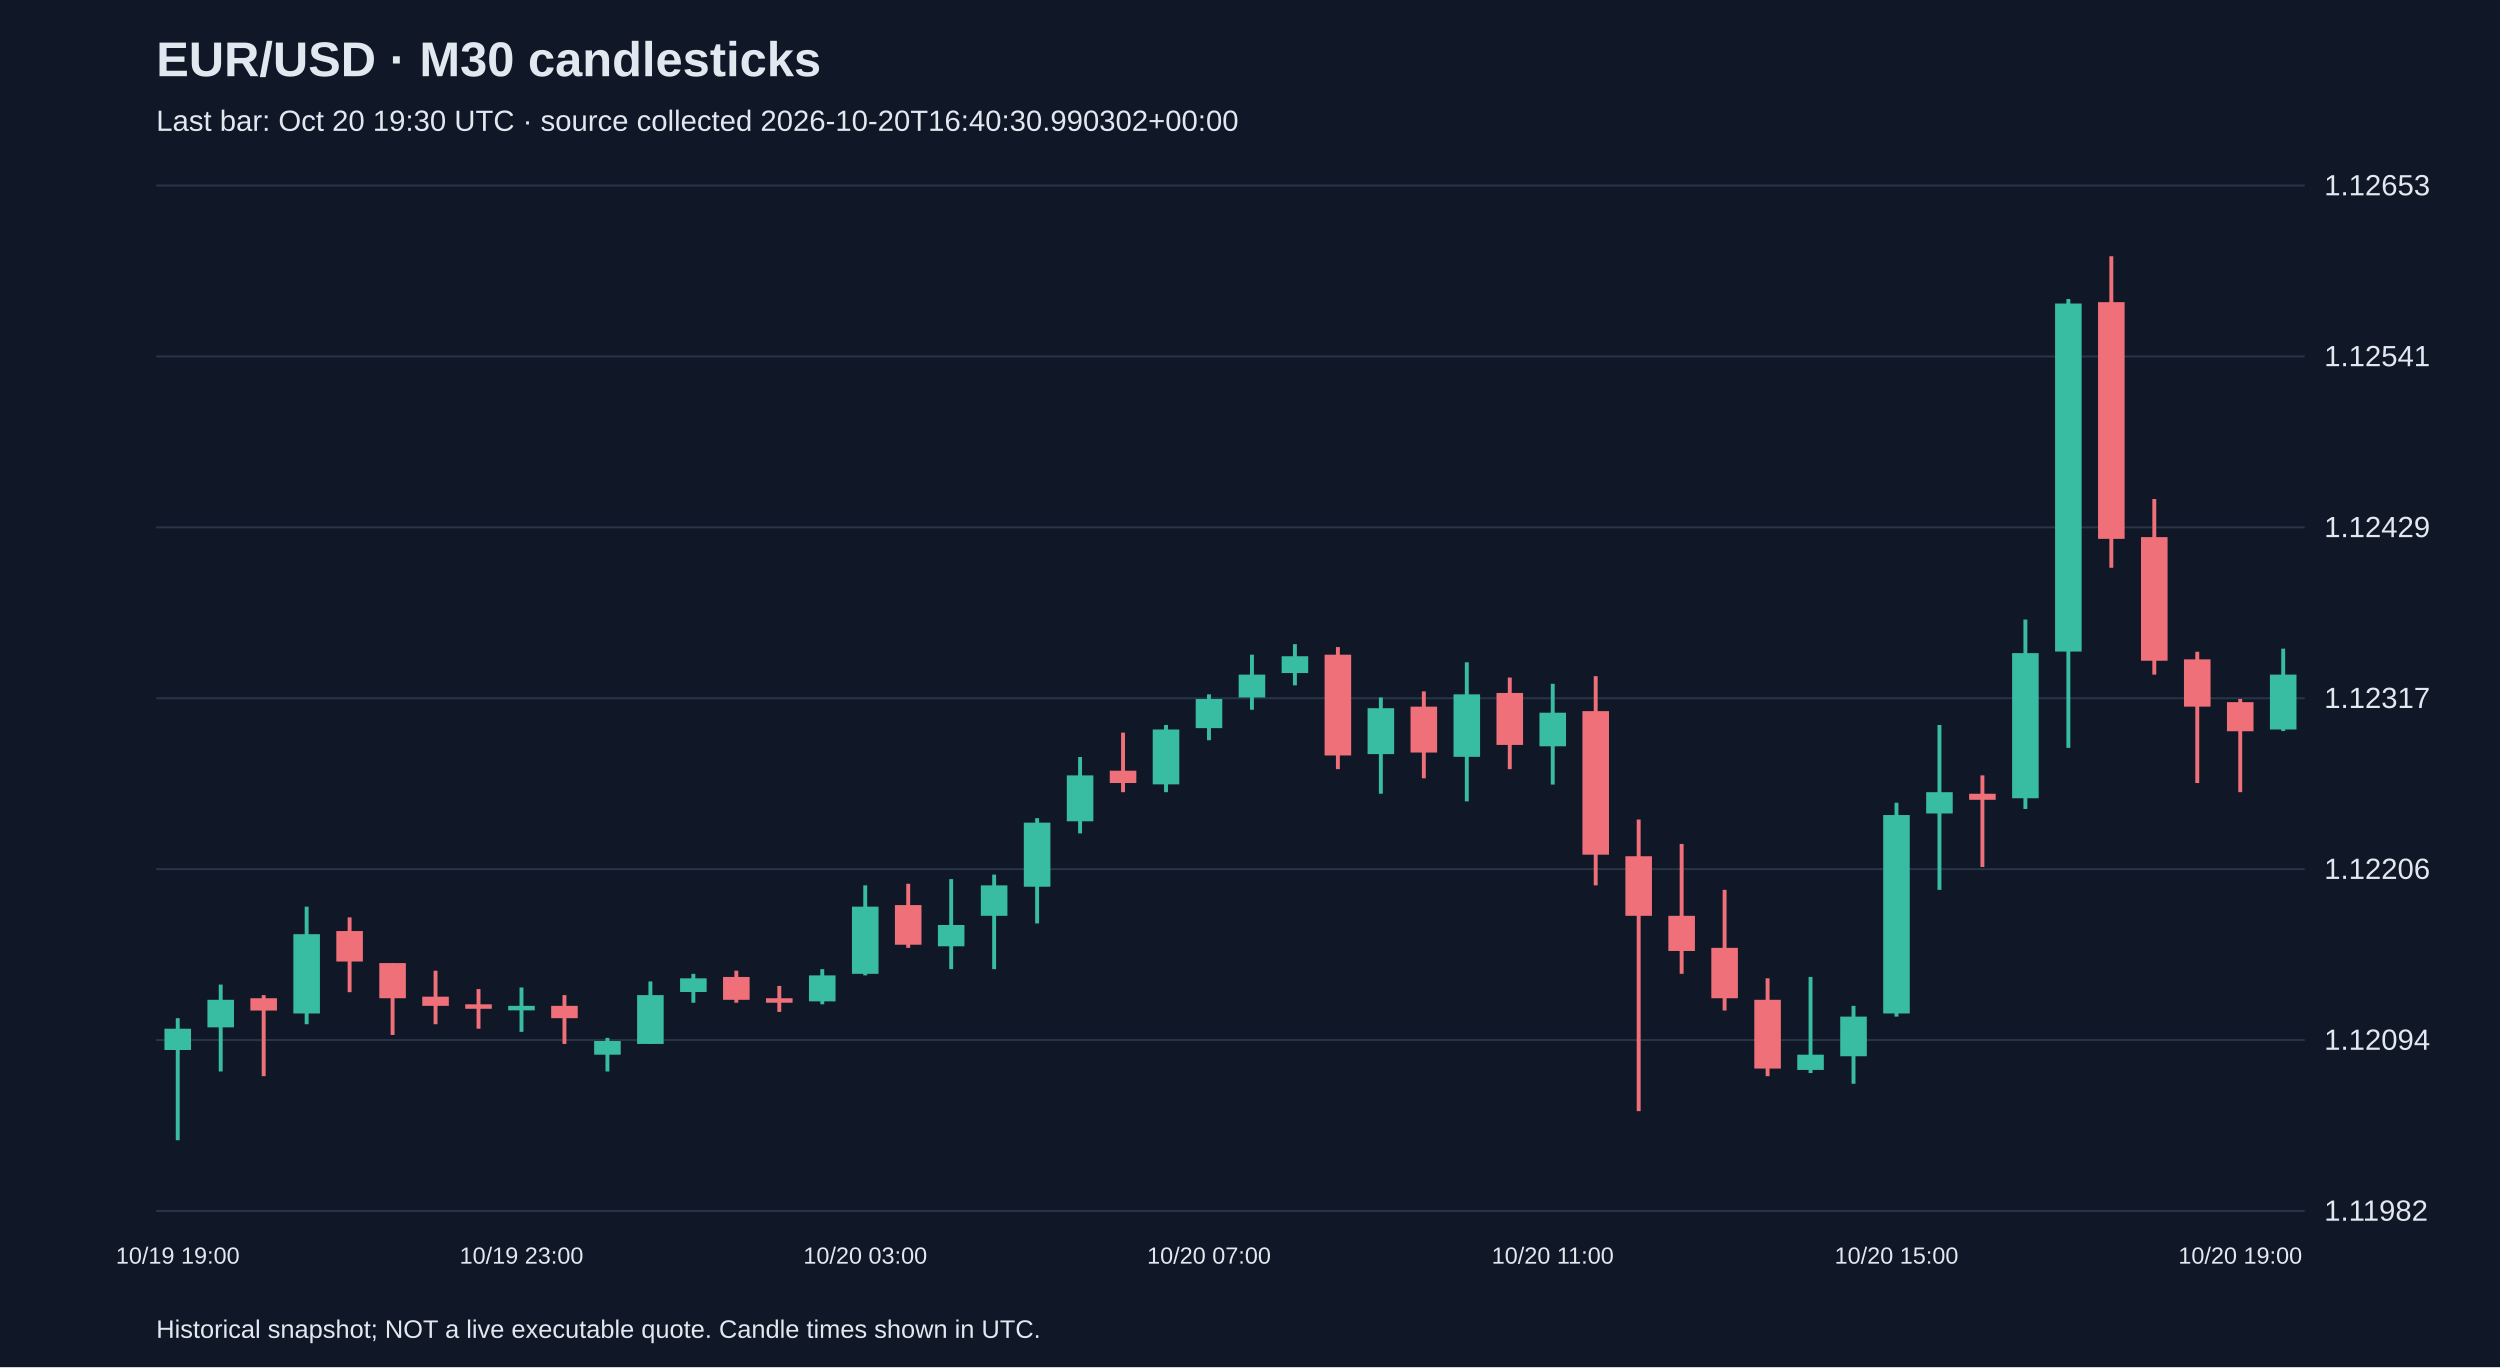
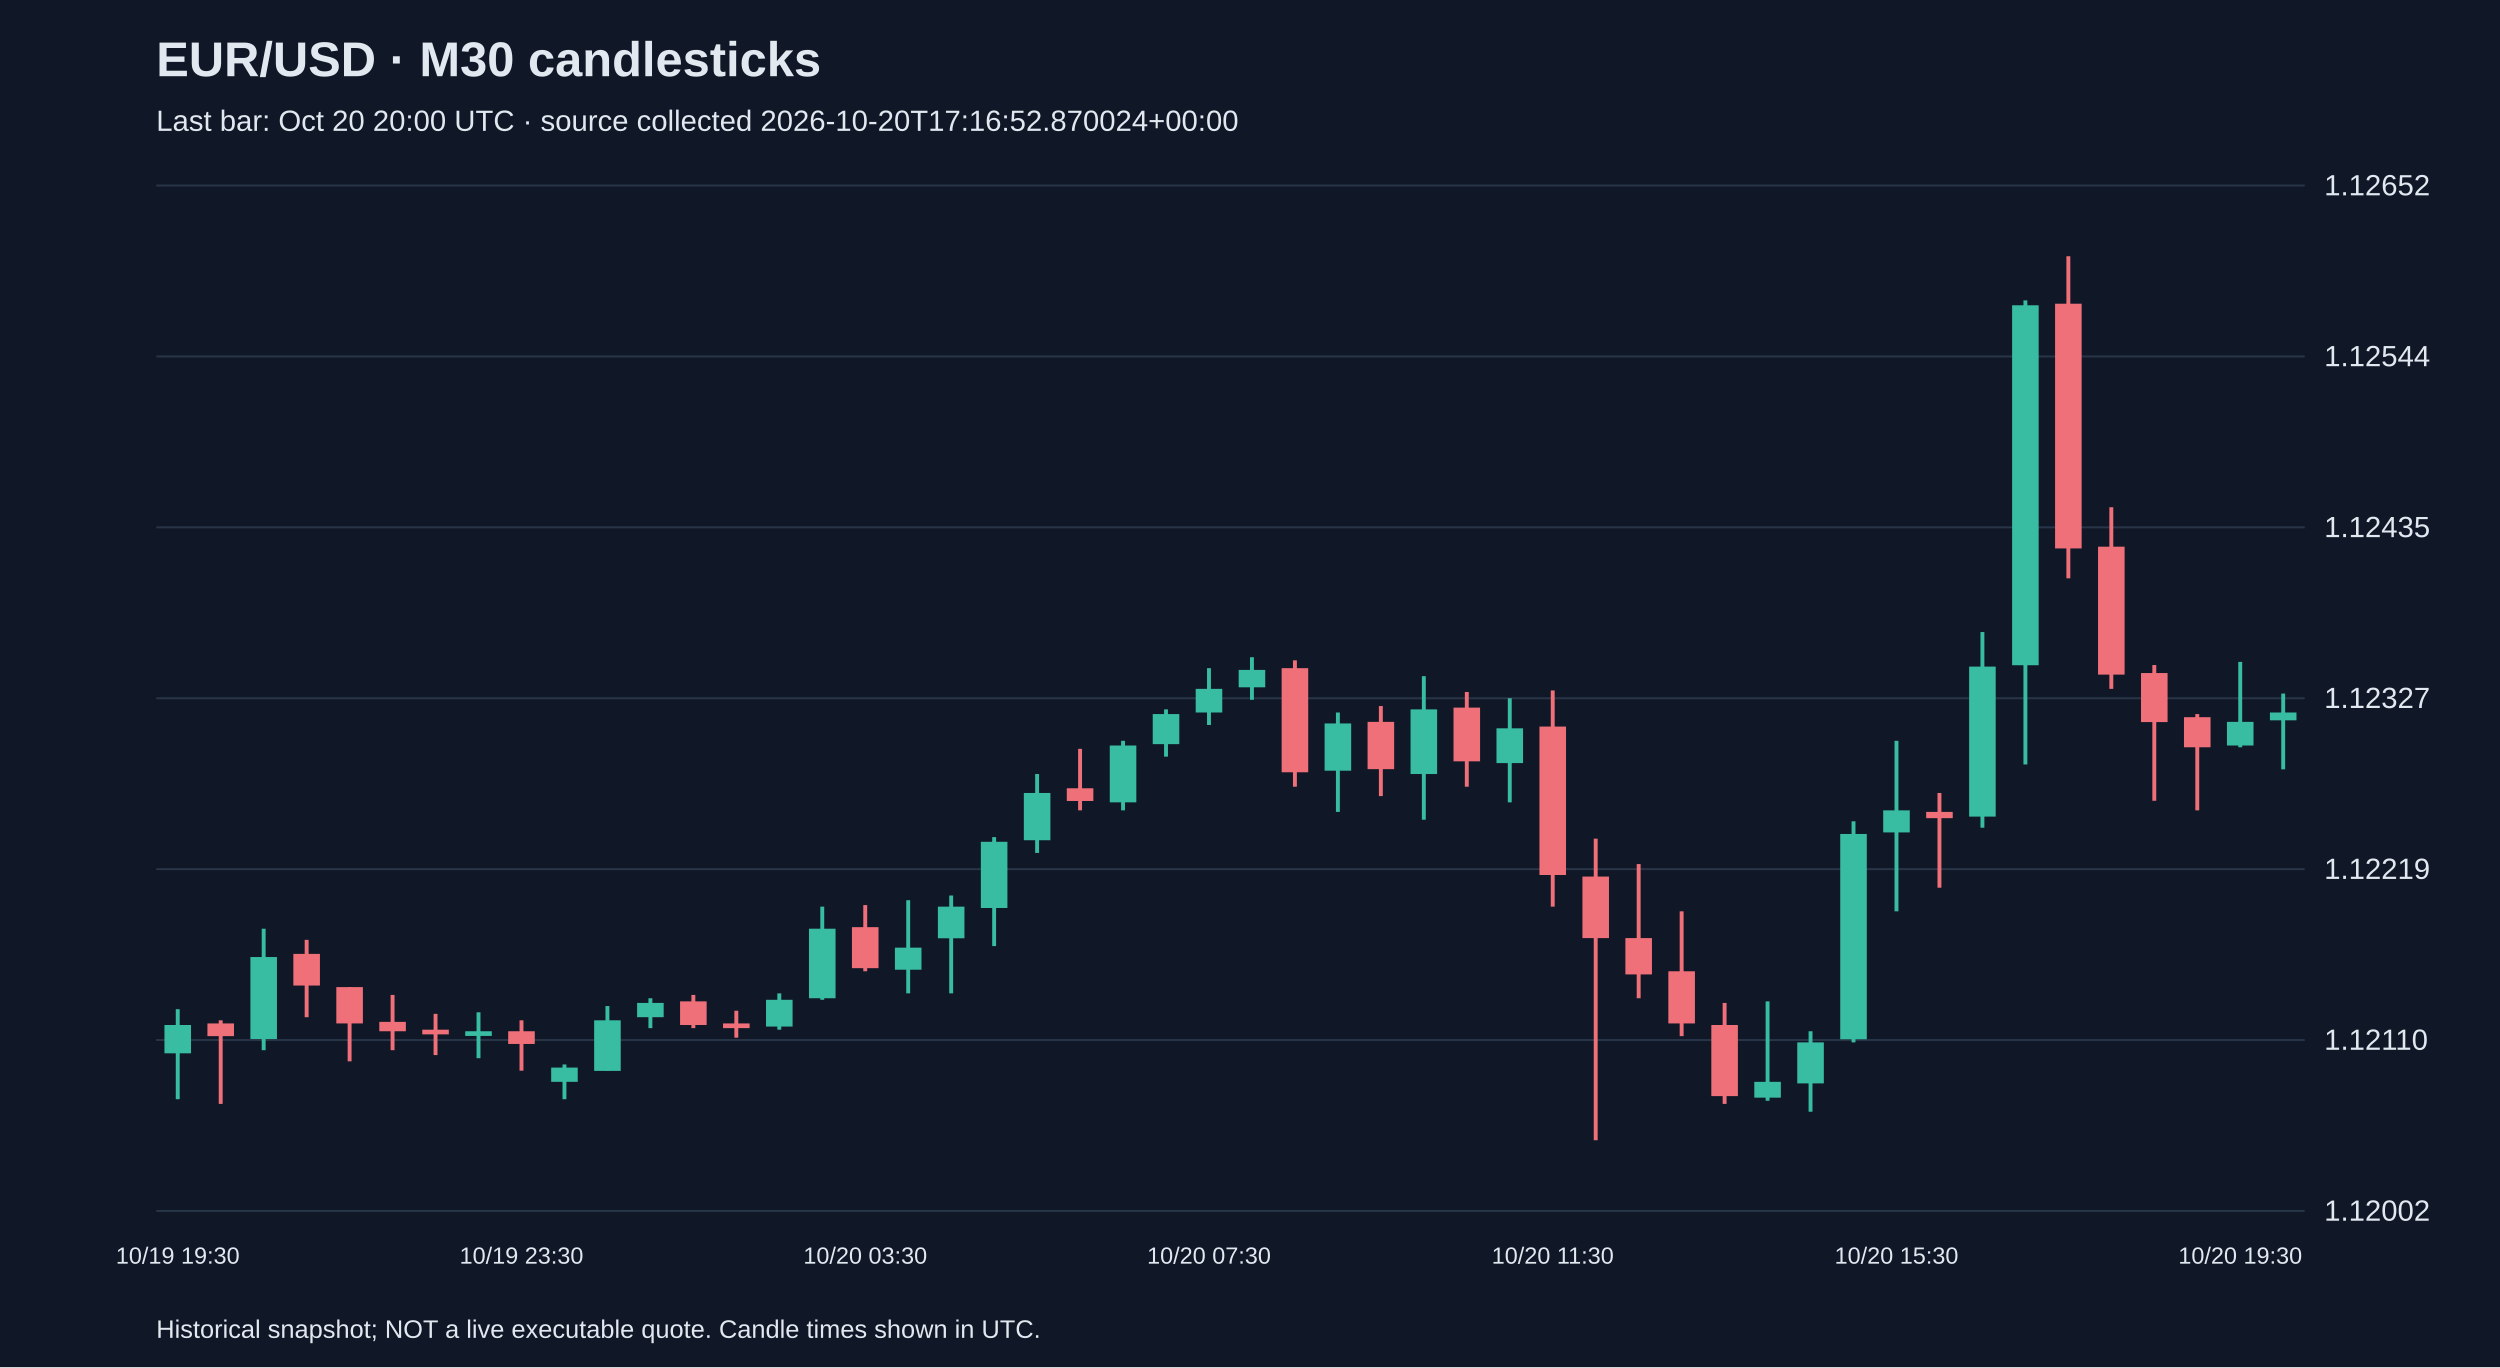
<svg xmlns="http://www.w3.org/2000/svg" viewBox="0 0 1280 700">
  <rect width="100%" height="100%" fill="#101827" />
  <style>text{font-family:Arial,sans-serif;fill:#e2e8f0}</style>
  <text x="80" y="39" font-size="25" font-weight="bold">EUR/USD · M30 candlesticks</text>
-   <text x="80" y="67" font-size="15" fill="#a6b1c5">Last bar: Oct 20 19:30 UTC · source collected 2026-10-20T16:40:30.990302+00:00</text>
+   <text x="80" y="67" font-size="15" fill="#a6b1c5">Last bar: Oct 20 20:00 UTC · source collected 2026-10-20T17:16:52.870024+00:00</text>
  <line x1="80" y1="620.0" x2="1180" y2="620.0" stroke="#283548" />
-   <text x="1190" y="625.0" font-size="15">1.11982</text>
+   <text x="1190" y="625.0" font-size="15">1.12002</text>
  <line x1="80" y1="532.5" x2="1180" y2="532.5" stroke="#283548" />
-   <text x="1190" y="537.5" font-size="15">1.12094</text>
+   <text x="1190" y="537.5" font-size="15">1.12110</text>
  <line x1="80" y1="445.0" x2="1180" y2="445.0" stroke="#283548" />
-   <text x="1190" y="450.0" font-size="15">1.12206</text>
+   <text x="1190" y="450.0" font-size="15">1.12219</text>
  <line x1="80" y1="357.5" x2="1180" y2="357.5" stroke="#283548" />
-   <text x="1190" y="362.5" font-size="15">1.12317</text>
+   <text x="1190" y="362.5" font-size="15">1.12327</text>
  <line x1="80" y1="270.0" x2="1180" y2="270.0" stroke="#283548" />
-   <text x="1190" y="275.0" font-size="15">1.12429</text>
+   <text x="1190" y="275.0" font-size="15">1.12435</text>
  <line x1="80" y1="182.5" x2="1180" y2="182.5" stroke="#283548" />
-   <text x="1190" y="187.5" font-size="15">1.12541</text>
+   <text x="1190" y="187.5" font-size="15">1.12544</text>
  <line x1="80" y1="95.0" x2="1180" y2="95.0" stroke="#283548" />
-   <text x="1190" y="100.0" font-size="15">1.12653</text>
-   <line x1="91.0" y1="521.3" x2="91.0" y2="583.8" stroke="#38bca2" stroke-width="2" />
-   <rect x="84.2" y="526.7" width="13.6" height="10.9" fill="#38bca2" />
-   <text x="91.0" y="647" text-anchor="middle" font-size="12">10/19 19:00</text>
-   <line x1="113.0" y1="504.1" x2="113.0" y2="548.6" stroke="#38bca2" stroke-width="2" />
-   <rect x="106.2" y="511.9" width="13.6" height="14.1" fill="#38bca2" />
-   <line x1="135.0" y1="509.5" x2="135.0" y2="551.0" stroke="#f07079" stroke-width="2" />
-   <rect x="128.2" y="511.1" width="13.6" height="6.3" fill="#f07079" />
-   <line x1="157.0" y1="464.2" x2="157.0" y2="524.4" stroke="#38bca2" stroke-width="2" />
-   <rect x="150.2" y="478.3" width="13.6" height="40.6" fill="#38bca2" />
-   <line x1="179.0" y1="469.7" x2="179.0" y2="508.0" stroke="#f07079" stroke-width="2" />
-   <rect x="172.2" y="476.7" width="13.6" height="15.6" fill="#f07079" />
-   <line x1="201.0" y1="493.1" x2="201.0" y2="529.9" stroke="#f07079" stroke-width="2" />
-   <rect x="194.2" y="493.1" width="13.6" height="18.0" fill="#f07079" />
-   <line x1="223.0" y1="497.0" x2="223.0" y2="524.4" stroke="#f07079" stroke-width="2" />
-   <rect x="216.2" y="510.3" width="13.6" height="4.7" fill="#f07079" />
-   <line x1="245.0" y1="506.4" x2="245.0" y2="526.7" stroke="#f07079" stroke-width="2" />
-   <rect x="238.2" y="514.2" width="13.6" height="2.3" fill="#f07079" />
-   <line x1="267.0" y1="505.6" x2="267.0" y2="528.3" stroke="#38bca2" stroke-width="2" />
-   <rect x="260.2" y="515.0" width="13.6" height="2.3" fill="#38bca2" />
-   <text x="267.0" y="647" text-anchor="middle" font-size="12">10/19 23:00</text>
-   <line x1="289.0" y1="509.5" x2="289.0" y2="534.5" stroke="#f07079" stroke-width="2" />
-   <rect x="282.2" y="515.0" width="13.6" height="6.3" fill="#f07079" />
-   <line x1="311.0" y1="531.4" x2="311.0" y2="548.6" stroke="#38bca2" stroke-width="2" />
-   <rect x="304.2" y="533.0" width="13.6" height="7.0" fill="#38bca2" />
-   <line x1="333.0" y1="502.5" x2="333.0" y2="534.5" stroke="#38bca2" stroke-width="2" />
-   <rect x="326.2" y="509.5" width="13.6" height="25.0" fill="#38bca2" />
-   <line x1="355.0" y1="498.6" x2="355.0" y2="513.4" stroke="#38bca2" stroke-width="2" />
-   <rect x="348.2" y="500.9" width="13.6" height="7.0" fill="#38bca2" />
-   <line x1="377.0" y1="497.0" x2="377.0" y2="513.4" stroke="#f07079" stroke-width="2" />
-   <rect x="370.2" y="500.2" width="13.6" height="11.7" fill="#f07079" />
-   <line x1="399.0" y1="504.8" x2="399.0" y2="518.1" stroke="#f07079" stroke-width="2" />
-   <rect x="392.2" y="511.1" width="13.6" height="2.3" fill="#f07079" />
-   <line x1="421.0" y1="496.2" x2="421.0" y2="514.2" stroke="#38bca2" stroke-width="2" />
-   <rect x="414.2" y="499.4" width="13.6" height="13.3" fill="#38bca2" />
-   <line x1="443.0" y1="453.3" x2="443.0" y2="499.4" stroke="#38bca2" stroke-width="2" />
-   <rect x="436.2" y="464.2" width="13.6" height="34.4" fill="#38bca2" />
-   <text x="443.0" y="647" text-anchor="middle" font-size="12">10/20 03:00</text>
-   <line x1="465.0" y1="452.5" x2="465.0" y2="485.3" stroke="#f07079" stroke-width="2" />
-   <rect x="458.2" y="463.4" width="13.6" height="20.3" fill="#f07079" />
-   <line x1="487.0" y1="450.1" x2="487.0" y2="496.2" stroke="#38bca2" stroke-width="2" />
-   <rect x="480.2" y="473.6" width="13.6" height="10.9" fill="#38bca2" />
-   <line x1="509.0" y1="447.8" x2="509.0" y2="496.2" stroke="#38bca2" stroke-width="2" />
-   <rect x="502.2" y="453.3" width="13.6" height="15.6" fill="#38bca2" />
-   <line x1="531.0" y1="418.9" x2="531.0" y2="472.8" stroke="#38bca2" stroke-width="2" />
-   <rect x="524.2" y="421.2" width="13.6" height="32.8" fill="#38bca2" />
-   <line x1="553.0" y1="387.6" x2="553.0" y2="426.7" stroke="#38bca2" stroke-width="2" />
-   <rect x="546.2" y="397.0" width="13.6" height="23.5" fill="#38bca2" />
-   <line x1="575.0" y1="375.1" x2="575.0" y2="405.6" stroke="#f07079" stroke-width="2" />
-   <rect x="568.2" y="394.6" width="13.6" height="6.3" fill="#f07079" />
-   <line x1="597.0" y1="371.2" x2="597.0" y2="405.6" stroke="#38bca2" stroke-width="2" />
-   <rect x="590.2" y="373.5" width="13.6" height="28.1" fill="#38bca2" />
-   <line x1="619.0" y1="355.5" x2="619.0" y2="379.0" stroke="#38bca2" stroke-width="2" />
-   <rect x="612.2" y="357.9" width="13.6" height="14.9" fill="#38bca2" />
-   <text x="619.0" y="647" text-anchor="middle" font-size="12">10/20 07:00</text>
-   <line x1="641.0" y1="335.2" x2="641.0" y2="363.4" stroke="#38bca2" stroke-width="2" />
-   <rect x="634.2" y="345.4" width="13.6" height="11.7" fill="#38bca2" />
-   <line x1="663.0" y1="329.8" x2="663.0" y2="350.9" stroke="#38bca2" stroke-width="2" />
-   <rect x="656.2" y="336.0" width="13.6" height="8.6" fill="#38bca2" />
-   <line x1="685.0" y1="331.3" x2="685.0" y2="393.8" stroke="#f07079" stroke-width="2" />
-   <rect x="678.2" y="335.2" width="13.6" height="51.6" fill="#f07079" />
-   <line x1="707.0" y1="357.1" x2="707.0" y2="406.4" stroke="#38bca2" stroke-width="2" />
-   <rect x="700.2" y="362.6" width="13.6" height="23.5" fill="#38bca2" />
-   <line x1="729.0" y1="354.0" x2="729.0" y2="398.5" stroke="#f07079" stroke-width="2" />
-   <rect x="722.2" y="361.8" width="13.6" height="23.5" fill="#f07079" />
-   <line x1="751.0" y1="339.1" x2="751.0" y2="410.3" stroke="#38bca2" stroke-width="2" />
-   <rect x="744.2" y="355.5" width="13.6" height="32.0" fill="#38bca2" />
-   <line x1="773.0" y1="346.9" x2="773.0" y2="393.8" stroke="#f07079" stroke-width="2" />
-   <rect x="766.2" y="354.8" width="13.6" height="26.6" fill="#f07079" />
-   <line x1="795.0" y1="350.1" x2="795.0" y2="401.7" stroke="#38bca2" stroke-width="2" />
-   <rect x="788.2" y="364.9" width="13.6" height="17.2" fill="#38bca2" />
-   <text x="795.0" y="647" text-anchor="middle" font-size="12">10/20 11:00</text>
-   <line x1="817.0" y1="346.2" x2="817.0" y2="453.3" stroke="#f07079" stroke-width="2" />
-   <rect x="810.2" y="364.1" width="13.6" height="73.5" fill="#f07079" />
-   <line x1="839.0" y1="419.6" x2="839.0" y2="568.9" stroke="#f07079" stroke-width="2" />
-   <rect x="832.2" y="438.4" width="13.6" height="30.5" fill="#f07079" />
-   <line x1="861.0" y1="432.1" x2="861.0" y2="498.6" stroke="#f07079" stroke-width="2" />
-   <rect x="854.2" y="468.9" width="13.6" height="18.0" fill="#f07079" />
-   <line x1="883.0" y1="455.6" x2="883.0" y2="517.4" stroke="#f07079" stroke-width="2" />
-   <rect x="876.2" y="485.3" width="13.6" height="25.8" fill="#f07079" />
-   <line x1="905.0" y1="500.9" x2="905.0" y2="551.0" stroke="#f07079" stroke-width="2" />
-   <rect x="898.2" y="511.9" width="13.6" height="35.2" fill="#f07079" />
-   <line x1="927.0" y1="500.2" x2="927.0" y2="549.4" stroke="#38bca2" stroke-width="2" />
-   <rect x="920.2" y="540.0" width="13.6" height="7.8" fill="#38bca2" />
-   <line x1="949.0" y1="515.0" x2="949.0" y2="554.9" stroke="#38bca2" stroke-width="2" />
-   <rect x="942.2" y="520.5" width="13.6" height="20.3" fill="#38bca2" />
-   <line x1="971.0" y1="411.0" x2="971.0" y2="520.5" stroke="#38bca2" stroke-width="2" />
-   <rect x="964.2" y="417.3" width="13.6" height="101.6" fill="#38bca2" />
-   <text x="971.0" y="647" text-anchor="middle" font-size="12">10/20 15:00</text>
-   <line x1="993.0" y1="371.2" x2="993.0" y2="455.6" stroke="#38bca2" stroke-width="2" />
-   <rect x="986.2" y="405.6" width="13.6" height="10.9" fill="#38bca2" />
-   <line x1="1015.0" y1="397.0" x2="1015.0" y2="443.9" stroke="#f07079" stroke-width="2" />
-   <rect x="1008.2" y="406.4" width="13.6" height="3.1" fill="#f07079" />
-   <line x1="1037.0" y1="317.2" x2="1037.0" y2="414.2" stroke="#38bca2" stroke-width="2" />
-   <rect x="1030.2" y="334.4" width="13.6" height="74.3" fill="#38bca2" />
-   <line x1="1059.0" y1="153.1" x2="1059.0" y2="382.9" stroke="#38bca2" stroke-width="2" />
-   <rect x="1052.2" y="155.4" width="13.6" height="178.2" fill="#38bca2" />
-   <line x1="1081.0" y1="131.2" x2="1081.0" y2="290.7" stroke="#f07079" stroke-width="2" />
-   <rect x="1074.2" y="154.7" width="13.6" height="121.2" fill="#f07079" />
-   <line x1="1103.0" y1="255.5" x2="1103.0" y2="345.4" stroke="#f07079" stroke-width="2" />
-   <rect x="1096.2" y="275.0" width="13.6" height="63.3" fill="#f07079" />
-   <line x1="1125.0" y1="333.7" x2="1125.0" y2="400.9" stroke="#f07079" stroke-width="2" />
-   <rect x="1118.2" y="337.6" width="13.6" height="24.2" fill="#f07079" />
-   <line x1="1147.0" y1="357.9" x2="1147.0" y2="405.6" stroke="#f07079" stroke-width="2" />
-   <rect x="1140.2" y="359.5" width="13.6" height="14.9" fill="#f07079" />
-   <text x="1147.0" y="647" text-anchor="middle" font-size="12">10/20 19:00</text>
-   <line x1="1169.0" y1="332.1" x2="1169.0" y2="374.3" stroke="#38bca2" stroke-width="2" />
-   <rect x="1162.2" y="345.4" width="13.6" height="28.1" fill="#38bca2" />
+   <text x="1190" y="100.0" font-size="15">1.12652</text>
+   <line x1="91.0" y1="516.7" x2="91.0" y2="562.8" stroke="#38bca2" stroke-width="2" />
+   <rect x="84.2" y="524.8" width="13.6" height="14.5" fill="#38bca2" />
+   <text x="91.0" y="647" text-anchor="middle" font-size="12">10/19 19:30</text>
+   <line x1="113.0" y1="522.4" x2="113.0" y2="565.2" stroke="#f07079" stroke-width="2" />
+   <rect x="106.2" y="524.0" width="13.6" height="6.5" fill="#f07079" />
+   <line x1="135.0" y1="475.5" x2="135.0" y2="537.7" stroke="#38bca2" stroke-width="2" />
+   <rect x="128.2" y="490.0" width="13.6" height="42.0" fill="#38bca2" />
+   <line x1="157.0" y1="481.2" x2="157.0" y2="520.8" stroke="#f07079" stroke-width="2" />
+   <rect x="150.2" y="488.4" width="13.6" height="16.2" fill="#f07079" />
+   <line x1="179.0" y1="505.4" x2="179.0" y2="543.4" stroke="#f07079" stroke-width="2" />
+   <rect x="172.2" y="505.4" width="13.6" height="18.6" fill="#f07079" />
+   <line x1="201.0" y1="509.4" x2="201.0" y2="537.7" stroke="#f07079" stroke-width="2" />
+   <rect x="194.2" y="523.2" width="13.6" height="4.8" fill="#f07079" />
+   <line x1="223.0" y1="519.1" x2="223.0" y2="540.2" stroke="#f07079" stroke-width="2" />
+   <rect x="216.2" y="527.2" width="13.6" height="2.4" fill="#f07079" />
+   <line x1="245.0" y1="518.3" x2="245.0" y2="541.8" stroke="#38bca2" stroke-width="2" />
+   <rect x="238.2" y="528.0" width="13.6" height="2.4" fill="#38bca2" />
+   <line x1="267.0" y1="522.4" x2="267.0" y2="548.2" stroke="#f07079" stroke-width="2" />
+   <rect x="260.2" y="528.0" width="13.6" height="6.5" fill="#f07079" />
+   <text x="267.0" y="647" text-anchor="middle" font-size="12">10/19 23:30</text>
+   <line x1="289.0" y1="545.0" x2="289.0" y2="562.8" stroke="#38bca2" stroke-width="2" />
+   <rect x="282.2" y="546.6" width="13.6" height="7.3" fill="#38bca2" />
+   <line x1="311.0" y1="515.1" x2="311.0" y2="548.2" stroke="#38bca2" stroke-width="2" />
+   <rect x="304.2" y="522.4" width="13.6" height="25.9" fill="#38bca2" />
+   <line x1="333.0" y1="511.1" x2="333.0" y2="526.4" stroke="#38bca2" stroke-width="2" />
+   <rect x="326.2" y="513.5" width="13.6" height="7.3" fill="#38bca2" />
+   <line x1="355.0" y1="509.4" x2="355.0" y2="526.4" stroke="#f07079" stroke-width="2" />
+   <rect x="348.2" y="512.7" width="13.6" height="12.1" fill="#f07079" />
+   <line x1="377.0" y1="517.5" x2="377.0" y2="531.3" stroke="#f07079" stroke-width="2" />
+   <rect x="370.2" y="524.0" width="13.6" height="2.4" fill="#f07079" />
+   <line x1="399.0" y1="508.6" x2="399.0" y2="527.2" stroke="#38bca2" stroke-width="2" />
+   <rect x="392.2" y="511.9" width="13.6" height="13.7" fill="#38bca2" />
+   <line x1="421.0" y1="464.2" x2="421.0" y2="511.9" stroke="#38bca2" stroke-width="2" />
+   <rect x="414.2" y="475.5" width="13.6" height="35.6" fill="#38bca2" />
+   <line x1="443.0" y1="463.4" x2="443.0" y2="497.3" stroke="#f07079" stroke-width="2" />
+   <rect x="436.2" y="474.7" width="13.6" height="21.0" fill="#f07079" />
+   <text x="443.0" y="647" text-anchor="middle" font-size="12">10/20 03:30</text>
+   <line x1="465.0" y1="460.9" x2="465.0" y2="508.6" stroke="#38bca2" stroke-width="2" />
+   <rect x="458.2" y="485.2" width="13.6" height="11.3" fill="#38bca2" />
+   <line x1="487.0" y1="458.5" x2="487.0" y2="508.6" stroke="#38bca2" stroke-width="2" />
+   <rect x="480.2" y="464.2" width="13.6" height="16.2" fill="#38bca2" />
+   <line x1="509.0" y1="428.6" x2="509.0" y2="484.4" stroke="#38bca2" stroke-width="2" />
+   <rect x="502.2" y="431.0" width="13.6" height="33.9" fill="#38bca2" />
+   <line x1="531.0" y1="396.3" x2="531.0" y2="436.7" stroke="#38bca2" stroke-width="2" />
+   <rect x="524.2" y="406.0" width="13.6" height="24.2" fill="#38bca2" />
+   <line x1="553.0" y1="383.4" x2="553.0" y2="414.9" stroke="#f07079" stroke-width="2" />
+   <rect x="546.2" y="403.6" width="13.6" height="6.5" fill="#f07079" />
+   <line x1="575.0" y1="379.3" x2="575.0" y2="414.9" stroke="#38bca2" stroke-width="2" />
+   <rect x="568.2" y="381.7" width="13.6" height="29.1" fill="#38bca2" />
+   <line x1="597.0" y1="363.2" x2="597.0" y2="387.4" stroke="#38bca2" stroke-width="2" />
+   <rect x="590.2" y="365.6" width="13.6" height="15.4" fill="#38bca2" />
+   <line x1="619.0" y1="342.1" x2="619.0" y2="371.2" stroke="#38bca2" stroke-width="2" />
+   <rect x="612.2" y="352.7" width="13.6" height="12.1" fill="#38bca2" />
+   <text x="619.0" y="647" text-anchor="middle" font-size="12">10/20 07:30</text>
+   <line x1="641.0" y1="336.5" x2="641.0" y2="358.3" stroke="#38bca2" stroke-width="2" />
+   <rect x="634.2" y="343.0" width="13.6" height="8.9" fill="#38bca2" />
+   <line x1="663.0" y1="338.1" x2="663.0" y2="402.8" stroke="#f07079" stroke-width="2" />
+   <rect x="656.2" y="342.1" width="13.6" height="53.3" fill="#f07079" />
+   <line x1="685.0" y1="364.8" x2="685.0" y2="415.7" stroke="#38bca2" stroke-width="2" />
+   <rect x="678.2" y="370.4" width="13.6" height="24.2" fill="#38bca2" />
+   <line x1="707.0" y1="361.5" x2="707.0" y2="407.6" stroke="#f07079" stroke-width="2" />
+   <rect x="700.2" y="369.6" width="13.6" height="24.2" fill="#f07079" />
+   <line x1="729.0" y1="346.2" x2="729.0" y2="419.7" stroke="#38bca2" stroke-width="2" />
+   <rect x="722.2" y="363.2" width="13.6" height="33.1" fill="#38bca2" />
+   <line x1="751.0" y1="354.3" x2="751.0" y2="402.8" stroke="#f07079" stroke-width="2" />
+   <rect x="744.2" y="362.3" width="13.6" height="27.5" fill="#f07079" />
+   <line x1="773.0" y1="357.5" x2="773.0" y2="410.8" stroke="#38bca2" stroke-width="2" />
+   <rect x="766.2" y="372.9" width="13.6" height="17.8" fill="#38bca2" />
+   <line x1="795.0" y1="353.5" x2="795.0" y2="464.2" stroke="#f07079" stroke-width="2" />
+   <rect x="788.2" y="372.0" width="13.6" height="76.0" fill="#f07079" />
+   <text x="795.0" y="647" text-anchor="middle" font-size="12">10/20 11:30</text>
+   <line x1="817.0" y1="429.4" x2="817.0" y2="583.8" stroke="#f07079" stroke-width="2" />
+   <rect x="810.2" y="448.8" width="13.6" height="31.5" fill="#f07079" />
+   <line x1="839.0" y1="442.4" x2="839.0" y2="511.1" stroke="#f07079" stroke-width="2" />
+   <rect x="832.2" y="480.3" width="13.6" height="18.6" fill="#f07079" />
+   <line x1="861.0" y1="466.6" x2="861.0" y2="530.5" stroke="#f07079" stroke-width="2" />
+   <rect x="854.2" y="497.3" width="13.6" height="26.7" fill="#f07079" />
+   <line x1="883.0" y1="513.5" x2="883.0" y2="565.2" stroke="#f07079" stroke-width="2" />
+   <rect x="876.2" y="524.8" width="13.6" height="36.4" fill="#f07079" />
+   <line x1="905.0" y1="512.7" x2="905.0" y2="563.6" stroke="#38bca2" stroke-width="2" />
+   <rect x="898.2" y="553.9" width="13.6" height="8.1" fill="#38bca2" />
+   <line x1="927.0" y1="528.0" x2="927.0" y2="569.2" stroke="#38bca2" stroke-width="2" />
+   <rect x="920.2" y="533.7" width="13.6" height="21.0" fill="#38bca2" />
+   <line x1="949.0" y1="420.5" x2="949.0" y2="533.7" stroke="#38bca2" stroke-width="2" />
+   <rect x="942.2" y="427.0" width="13.6" height="105.1" fill="#38bca2" />
+   <line x1="971.0" y1="379.3" x2="971.0" y2="466.6" stroke="#38bca2" stroke-width="2" />
+   <rect x="964.2" y="414.9" width="13.6" height="11.3" fill="#38bca2" />
+   <text x="971.0" y="647" text-anchor="middle" font-size="12">10/20 15:30</text>
+   <line x1="993.0" y1="406.0" x2="993.0" y2="454.5" stroke="#f07079" stroke-width="2" />
+   <rect x="986.2" y="415.7" width="13.6" height="3.2" fill="#f07079" />
+   <line x1="1015.0" y1="323.6" x2="1015.0" y2="423.8" stroke="#38bca2" stroke-width="2" />
+   <rect x="1008.2" y="341.3" width="13.6" height="76.8" fill="#38bca2" />
+   <line x1="1037.0" y1="153.8" x2="1037.0" y2="391.4" stroke="#38bca2" stroke-width="2" />
+   <rect x="1030.2" y="156.3" width="13.6" height="184.3" fill="#38bca2" />
+   <line x1="1059.0" y1="131.2" x2="1059.0" y2="296.1" stroke="#f07079" stroke-width="2" />
+   <rect x="1052.2" y="155.5" width="13.6" height="125.3" fill="#f07079" />
+   <line x1="1081.0" y1="259.7" x2="1081.0" y2="352.7" stroke="#f07079" stroke-width="2" />
+   <rect x="1074.2" y="279.9" width="13.6" height="65.5" fill="#f07079" />
+   <line x1="1103.0" y1="340.5" x2="1103.0" y2="410.0" stroke="#f07079" stroke-width="2" />
+   <rect x="1096.2" y="344.6" width="13.6" height="25.1" fill="#f07079" />
+   <line x1="1125.0" y1="365.6" x2="1125.0" y2="414.9" stroke="#f07079" stroke-width="2" />
+   <rect x="1118.2" y="367.2" width="13.6" height="15.4" fill="#f07079" />
+   <line x1="1147.0" y1="338.9" x2="1147.0" y2="382.6" stroke="#38bca2" stroke-width="2" />
+   <rect x="1140.2" y="369.6" width="13.6" height="12.1" fill="#38bca2" />
+   <text x="1147.0" y="647" text-anchor="middle" font-size="12">10/20 19:30</text>
+   <line x1="1169.0" y1="355.1" x2="1169.0" y2="393.9" stroke="#38bca2" stroke-width="2" />
+   <rect x="1162.2" y="364.8" width="13.6" height="4.0" fill="#38bca2" />
  <text x="80" y="685" font-size="13">Historical snapshot; NOT a live executable quote. Candle times shown in UTC.</text>
</svg>
